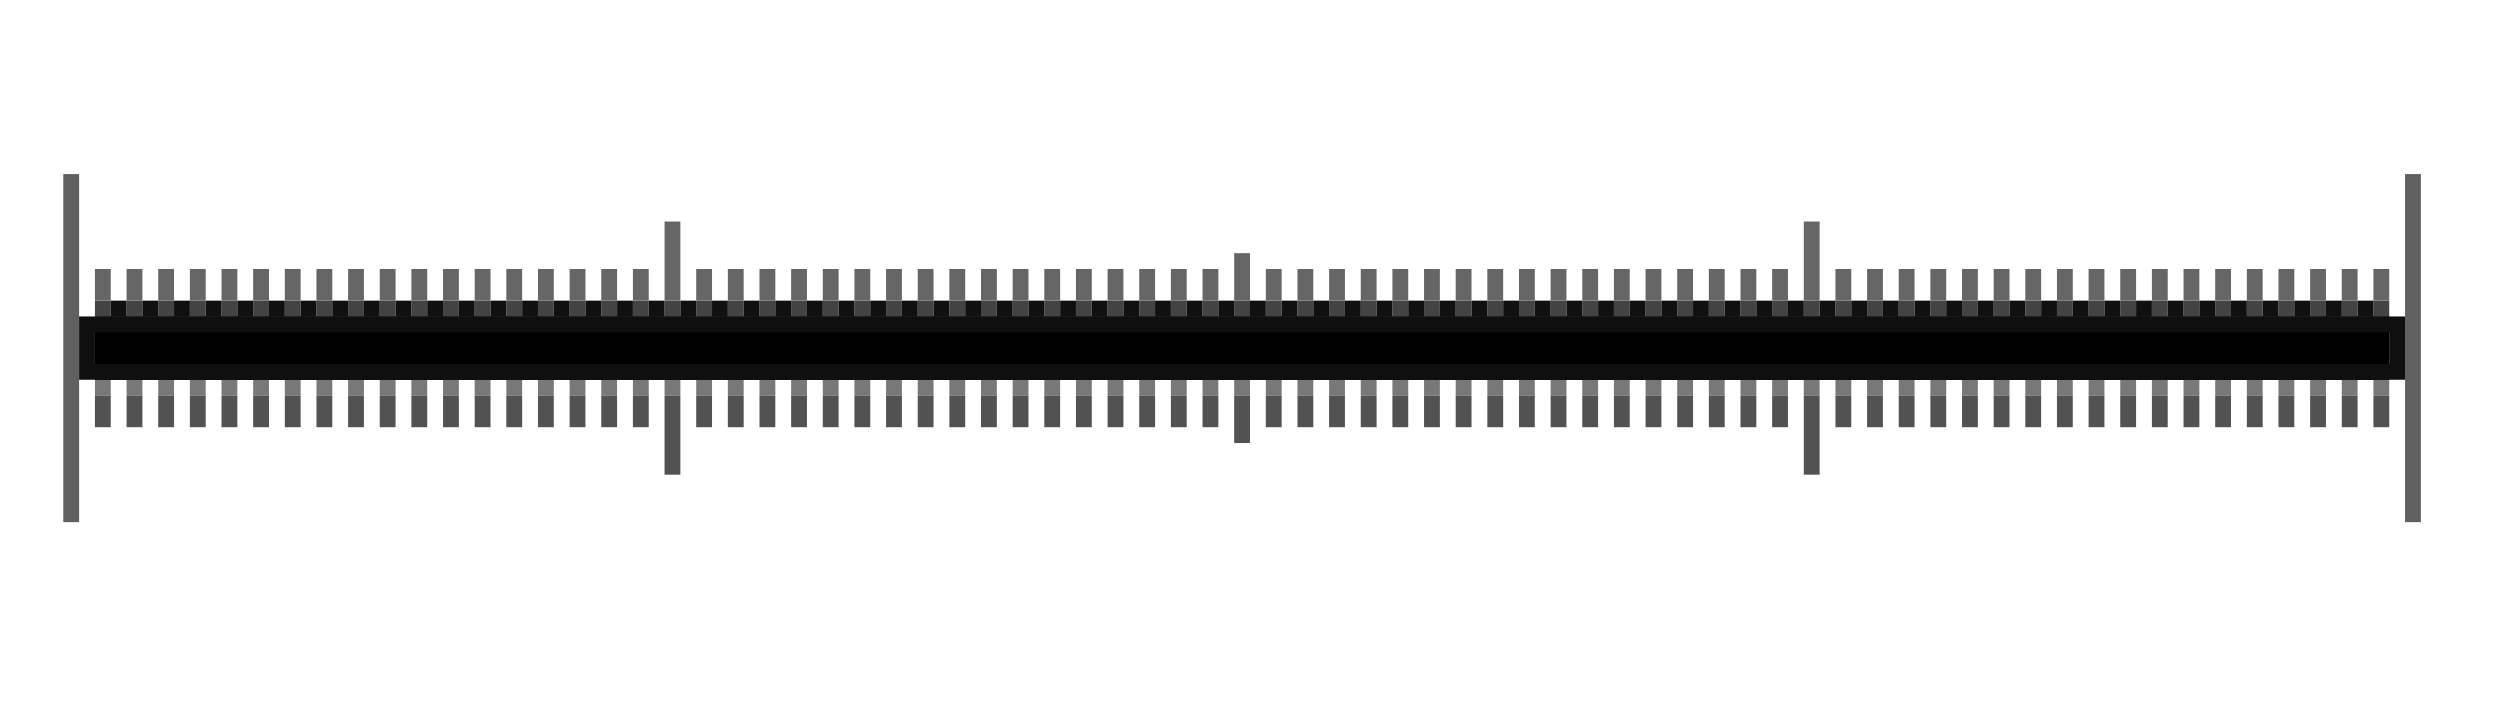
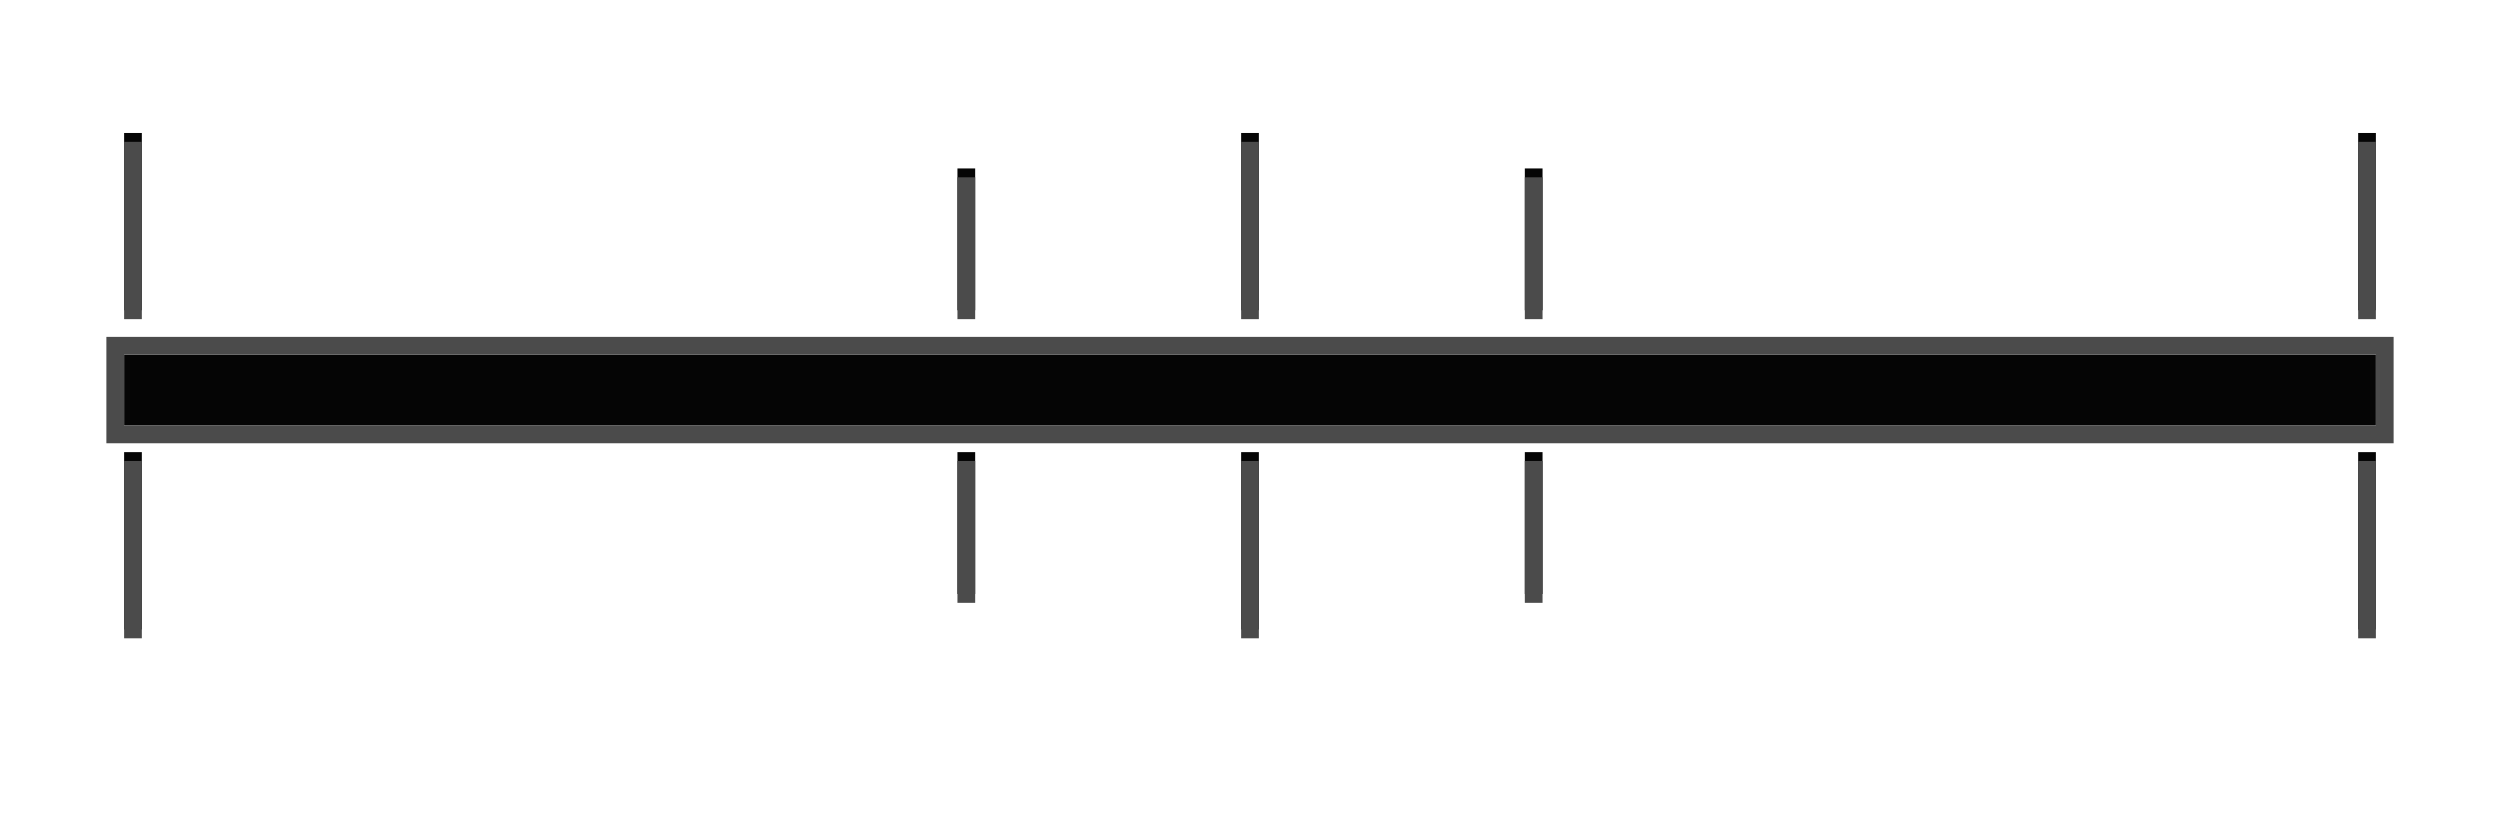
- <svg xmlns="http://www.w3.org/2000/svg" xmlns:xlink="http://www.w3.org/1999/xlink" id="svg174" version="1.1" height="46" width="158">
-   <defs id="defs14">
-     <linearGradient id="linearGradient1559" x1="76" x2="151" y1="1028.4" y2="1028.4" gradientUnits="userSpaceOnUse">
-       <stop style="stop-color:#f1f1f1;stop-opacity:1" stop-color="#828282" offset="0" id="stop1553" />
-       <stop stop-color="#828282" offset="0.681" id="stop1555" style="stop-color:#717171;stop-opacity:1" />
-       <stop stop-color="#464646" offset="1" id="stop1557" style="stop-color:#717171;stop-opacity:1" />
-     </linearGradient>
-     <linearGradient id="linearGradient1462" x1="76" x2="151" y1="1028.4" y2="1028.4" gradientUnits="userSpaceOnUse">
-       <stop style="stop-color:#717171;stop-opacity:1" stop-color="#828282" offset="0" id="stop1450" />
-       <stop style="stop-color:#717171;stop-opacity:1" id="stop1452" offset="0.457" stop-color="#828282" />
-       <stop stop-color="#828282" offset="1" id="stop1454" style="stop-color:#080808;stop-opacity:1" />
-     </linearGradient>
-     <linearGradient gradientUnits="userSpaceOnUse" y2="1028.4" y1="1028.4" x2="151" x1="76" id="linearGradient5026">
-       <stop id="stop5020" offset="0" stop-color="#828282" style="stop-color:#f1f1f1;stop-opacity:1" />
-       <stop style="stop-color:#717171;stop-opacity:1" id="stop5028" offset="0.681" stop-color="#828282" />
-       <stop style="stop-color:#717171;stop-opacity:1" id="stop5024" offset="1" stop-color="#464646" />
-     </linearGradient>
-     <linearGradient id="linearGradient994" x1="76" x2="151" y1="1028.4" y2="1028.4" gradientUnits="userSpaceOnUse">
-       <stop style="stop-color:#464646;stop-opacity:1" stop-color="#828282" offset="0" id="stop990" />
-       <stop style="stop-color:#828282;stop-opacity:1" id="stop996" offset="0.5" stop-color="#828282" />
-       <stop stop-color="#464646" offset="1" id="stop992" />
-     </linearGradient>
-     <linearGradient gradientUnits="userSpaceOnUse" y2="1028.4" y1="1028.4" x2="76" x1="2" id="d">
-       <stop id="stop2" offset="0" stop-color="#464646" />
-       <stop id="stop4" offset="1" stop-color="#828282" />
-     </linearGradient>
-     <linearGradient gradientUnits="userSpaceOnUse" y2="1028.4" y1="1028.4" x2="151" x1="76" id="c">
-       <stop id="stop7" offset="0" stop-color="#828282" />
-       <stop id="stop9" offset="1" stop-color="#464646" />
-     </linearGradient>
-     <linearGradient xlink:href="#d" gradientUnits="userSpaceOnUse" y2="1028.4" y1="1028.4" x2="76" x1="2" id="b" />
-     <linearGradient xlink:href="#c" gradientUnits="userSpaceOnUse" y2="1028.4" y1="1028.4" x2="151" x1="76" id="a" />
-     <linearGradient y2="20.125" x2="114" y1="14" x1="114" gradientUnits="userSpaceOnUse" id="linearGradient1295" xlink:href="#linearGradient1462" />
-   </defs>
-   <g style="display:none" id="layer2">
-     <rect y="-1208.74" x="-1902.945" height="2486.33" width="3838.3" id="rect1648" style="opacity:1;fill:#1e1e1e;fill-opacity:1;stroke:none;stroke-width:1;stroke-linecap:round;stroke-linejoin:round;stroke-miterlimit:4;stroke-dasharray:none;stroke-opacity:1;paint-order:fill markers stroke" />
+ <svg xmlns="http://www.w3.org/2000/svg" width="141" height="46" version="1.1">
+   <path d="m71 25.5v10h-1v-10z" color="#000000" fill="#050505" stroke-width="1" />
+   <g display="none">
+     <rect x="-1902.945" y="-1208.74" width="3838.3" height="2486.33" fill="#1e1e1e" style="paint-order:fill markers stroke" />
  </g>
-   <g id="layer1">
-     <path style="color:#000000;stroke:none;stroke-opacity:1" d="m 151,20 v 4 H 6 v -4 z" id="path170-3" />
-     <g style="fill:#606060;fill-opacity:1" id="g1862">
-       <path style="color:#000000;fill:#606060;fill-opacity:1;stroke:none;stroke-opacity:1" d="M 5,11 V 33 H 4 V 11 Z" id="path88" />
-       <path style="color:#000000;fill:#606060;fill-opacity:1;stroke:none;stroke-opacity:1" d="m 153,11 v 22 h -1 V 11 Z" id="path120" />
+   <g fill="#050505">
+     <path d="m 134,20 v 4 H 7 v -4 z" color="#000000" stroke-width="1" />
+     <g stroke-width="1">
+       <path d="m71 7.5v10h-1v-10z" color="#000000" />
+       <path d="m8 25.5v10h-1v-10z" color="#000000" />
+       <path d="m8 7.5v10h-1v-10z" color="#000000" />
+       <path d="m134 25.5v10h-1v-10z" color="#000000" />
+       <path d="m134 7.5v10h-1v-10z" color="#000000" />
+       <path d="m55 25.5 0 8h-1l-0-8z" color="#000000" />
+       <path d="m55 9.5-0 8h-1l0-8z" color="#000000" />
+       <path d="m87 25.5 0 8h-1l-0-8z" color="#000000" />
+       <path d="m87 9.5-0 8h-1l0-8z" color="#000000" />
    </g>
-     <path id="path166-9" d="m 6,24 v 1 h 1 v -1 z m 2,0 v 1 h 1 v -1 z m 2,0 v 1 h 1 v -1 z m 2,0 v 1 h 1 v -1 z m 2,0 v 1 h 1 v -1 z m 2,0 v 1 h 1 v -1 z m 2,0 v 1 h 1 v -1 z m 2,0 v 1 h 1 v -1 z m 2,0 v 1 h 1 v -1 z m 2,0 v 1 h 1 v -1 z m 2,0 v 1 h 1 v -1 z m 2,0 v 1 h 1 v -1 z m 2,0 v 1 h 1 v -1 z m 2,0 v 1 h 1 v -1 z m 2,0 v 1 h 1 v -1 z m 2,0 v 1 h 1 v -1 z m 2,0 v 1 h 1 v -1 z m 2,0 v 1 h 1 v -1 z m 2,0 v 1 h 1 v -1 z m 2,0 v 1 h 1 v -1 z m 2,0 v 1 h 1 v -1 z m 2,0 v 1 h 1 v -1 z m 2,0 v 1 h 1 v -1 z m 2,0 v 1 h 1 v -1 z m 2,0 v 1 h 1 v -1 z m 2,0 v 1 h 1 v -1 z m 2,0 v 1 h 1 v -1 z m 2,0 v 1 h 1 v -1 z m 2,0 v 1 h 1 v -1 z m 2,0 v 1 h 1 v -1 z m 2,0 v 1 h 1 v -1 z m 2,0 v 1 h 1 v -1 z m 2,0 v 1 h 1 v -1 z m 2,0 v 1 h 1 v -1 z m 2,0 v 1 h 1 v -1 z m 2,0 v 1 h 1 v -1 z m 2,0 v 1 h 1 v -1 z m 2,0 v 1 h 1 v -1 z m 2,0 v 1 h 1 v -1 z m 2,0 v 1 h 1 v -1 z m 2,0 v 1 h 1 v -1 z m 2,0 v 1 h 1 v -1 z m 2,0 v 1 h 1 v -1 z m 2,0 v 1 h 1 v -1 z m 2,0 v 1 h 1 v -1 z m 2,0 v 1 h 1 v -1 z m 2,0 v 1 h 1 v -1 z m 2,0 v 1 h 1 v -1 z m 2,0 v 1 h 1 v -1 z m 2,0 v 1 h 1 v -1 z m 2,0 v 1 h 1 v -1 z m 2,0 v 1 h 1 v -1 z m 2,0 v 1 h 1 v -1 z m 2,0 v 1 h 1 v -1 z m 2,0 v 1 h 1 v -1 z m 2,0 v 1 h 1 v -1 z m 2,0 v 1 h 1 v -1 z m 2,0 v 1 h 1 v -1 z m 2,0 v 1 h 1 v -1 z m 2,0 v 1 h 1 v -1 z m 2,0 v 1 h 1 v -1 z m 2,0 v 1 h 1 v -1 z m 2,0 v 1 h 1 v -1 z m 2,0 v 1 h 1 v -1 z m 2,0 v 1 h 1 v -1 z m 2,0 v 1 h 1 v -1 z m 2,0 v 1 h 1 v -1 z m 2,0 v 1 h 1 v -1 z m 2,0 v 1 h 1 v -1 z m 2,0 v 1 h 1 v -1 z m 2,0 v 1 h 1 v -1 z m 2,0 v 1 h 1 v -1 z m 2,0 v 1 h 1 v -1 z" style="color:#000000;fill:#787878;fill-opacity:1;stroke:none;stroke-opacity:1" />
-     <path style="color:#000000;stroke:none;stroke-opacity:1;fill:#000000;fill-opacity:1" d="m 151,20 v 4 H 6 v -4 z" id="path170" />
-     <path id="path166-9-6" d="m 6,25 v 2 h 1 v -2 z m 2,0 v 2 h 1 v -2 z m 2,0 v 2 h 1 v -2 z m 2,0 v 2 h 1 v -2 z m 2,0 v 2 h 1 v -2 z m 2,0 v 2 h 1 v -2 z m 2,0 v 2 h 1 v -2 z m 2,0 v 2 h 1 v -2 z m 2,0 v 2 h 1 v -2 z m 2,0 v 2 h 1 v -2 z m 2,0 v 2 h 1 v -2 z m 2,0 v 2 h 1 v -2 z m 2,0 v 2 h 1 v -2 z m 2,0 v 2 h 1 v -2 z m 2,0 v 2 h 1 v -2 z m 2,0 v 2 h 1 v -2 z m 2,0 v 2 h 1 v -2 z m 2,0 v 2 h 1 v -2 z m 2,0 v 5 h 1 v -5 z m 2,0 v 2 h 1 v -2 z m 2,0 v 2 h 1 v -2 z m 2,0 v 2 h 1 v -2 z m 2,0 v 2 h 1 v -2 z m 2,0 v 2 h 1 v -2 z m 2,0 v 2 h 1 v -2 z m 2,0 v 2 h 1 v -2 z m 2,0 v 2 h 1 v -2 z m 2,0 v 2 h 1 v -2 z m 2,0 v 2 h 1 v -2 z m 2,0 v 2 h 1 v -2 z m 2,0 v 2 h 1 v -2 z m 2,0 v 2 h 1 v -2 z m 2,0 v 2 h 1 v -2 z m 2,0 v 2 h 1 v -2 z m 2,0 v 2 h 1 v -2 z m 2,0 v 2 h 1 v -2 z m 2,0 v 3 h 1 v -3 z m 2,0 v 2 h 1 v -2 z m 2,0 v 2 h 1 v -2 z m 2,0 v 2 h 1 v -2 z m 2,0 v 2 h 1 v -2 z m 2,0 v 2 h 1 v -2 z m 2,0 v 2 h 1 v -2 z m 2,0 v 2 h 1 v -2 z m 2,0 v 2 h 1 v -2 z m 2,0 v 2 h 1 v -2 z m 2,0 v 2 h 1 v -2 z m 2,0 v 2 h 1 v -2 z m 2,0 v 2 h 1 v -2 z m 2,0 v 2 h 1 v -2 z m 2,0 v 2 h 1 v -2 z m 2,0 v 2 h 1 v -2 z m 2,0 v 2 h 1 v -2 z m 2,0 v 2 h 1 v -2 z m 2,0 v 5 h 1 v -5 z m 2,0 v 2 h 1 v -2 z m 2,0 v 2 h 1 v -2 z m 2,0 v 2 h 1 v -2 z m 2,0 v 2 h 1 v -2 z m 2,0 v 2 h 1 v -2 z m 2,0 v 2 h 1 v -2 z m 2,0 v 2 h 1 v -2 z m 2,0 v 2 h 1 v -2 z m 2,0 v 2 h 1 v -2 z m 2,0 v 2 h 1 v -2 z m 2,0 v 2 h 1 v -2 z m 2,0 v 2 h 1 v -2 z m 2,0 v 2 h 1 v -2 z m 2,0 v 2 h 1 v -2 z m 2,0 v 2 h 1 v -2 z m 2,0 v 2 h 1 v -2 z m 2,0 v 2 h 1 v -2 z m 2,0 v 2 h 1 v -2 z" style="color:#000000;fill:#525252;fill-opacity:1;stroke:none;stroke-opacity:1" />
-     <path id="path166-9-1" d="m 6,20 v -1 h 1 v 1 z m 2,0 v -1 h 1 v 1 z m 2,0 v -1 h 1 v 1 z m 2,0 v -1 h 1 v 1 z m 2,0 v -1 h 1 v 1 z m 2,0 v -1 h 1 v 1 z m 2,0 v -1 h 1 v 1 z m 2,0 v -1 h 1 v 1 z m 2,0 v -1 h 1 v 1 z m 2,0 v -1 h 1 v 1 z m 2,0 v -1 h 1 v 1 z m 2,0 v -1 h 1 v 1 z m 2,0 v -1 h 1 v 1 z m 2,0 v -1 h 1 v 1 z m 2,0 v -1 h 1 v 1 z m 2,0 v -1 h 1 v 1 z m 2,0 v -1 h 1 v 1 z m 2,0 v -1 h 1 v 1 z m 2,0 v -1 h 1 v 1 z m 2,0 v -1 h 1 v 1 z m 2,0 v -1 h 1 v 1 z m 2,0 v -1 h 1 v 1 z m 2,0 v -1 h 1 v 1 z m 2,0 v -1 h 1 v 1 z m 2,0 v -1 h 1 v 1 z m 2,0 v -1 h 1 v 1 z m 2,0 v -1 h 1 v 1 z m 2,0 v -1 h 1 v 1 z m 2,0 v -1 h 1 v 1 z m 2,0 v -1 h 1 v 1 z m 2,0 v -1 h 1 v 1 z m 2,0 v -1 h 1 v 1 z m 2,0 v -1 h 1 v 1 z m 2,0 v -1 h 1 v 1 z m 2,0 v -1 h 1 v 1 z m 2,0 v -1 h 1 v 1 z m 2,0 v -1 h 1 v 1 z m 2,0 v -1 h 1 v 1 z m 2,0 v -1 h 1 v 1 z m 2,0 v -1 h 1 v 1 z m 2,0 v -1 h 1 v 1 z m 2,0 v -1 h 1 v 1 z m 2,0 v -1 h 1 v 1 z m 2,0 v -1 h 1 v 1 z m 2,0 v -1 h 1 v 1 z m 2,0 v -1 h 1 v 1 z m 2,0 v -1 h 1 v 1 z m 2,0 v -1 h 1 v 1 z m 2,0 v -1 h 1 v 1 z m 2,0 v -1 h 1 v 1 z m 2,0 v -1 h 1 v 1 z m 2,0 v -1 h 1 v 1 z m 2,0 v -1 h 1 v 1 z m 2,0 v -1 h 1 v 1 z m 2,0 v -1 h 1 v 1 z m 2,0 v -1 h 1 v 1 z m 2,0 v -1 h 1 v 1 z m 2,0 v -1 h 1 v 1 z m 2,0 v -1 h 1 v 1 z m 2,0 v -1 h 1 v 1 z m 2,0 v -1 h 1 v 1 z m 2,0 v -1 h 1 v 1 z m 2,0 v -1 h 1 v 1 z m 2,0 v -1 h 1 v 1 z m 2,0 v -1 h 1 v 1 z m 2,0 v -1 h 1 v 1 z m 2,0 v -1 h 1 v 1 z m 2,0 v -1 h 1 v 1 z m 2,0 v -1 h 1 v 1 z m 2,0 v -1 h 1 v 1 z m 2,0 v -1 h 1 v 1 z m 2,0 v -1 h 1 v 1 z m 2,0 v -1 h 1 v 1 z" style="color:#000000;fill:#434343;fill-opacity:1;stroke:none;stroke-opacity:1" />
-     <path id="path166-9-6-8" d="m 6,19 v -2 h 1 v 2 z m 2,0 v -2 h 1 v 2 z m 2,0 v -2 h 1 v 2 z m 2,0 v -2 h 1 v 2 z m 2,0 v -2 h 1 v 2 z m 2,0 v -2 h 1 v 2 z m 2,0 v -2 h 1 v 2 z m 2,0 v -2 h 1 v 2 z m 2,0 v -2 h 1 v 2 z m 2,0 v -2 h 1 v 2 z m 2,0 v -2 h 1 v 2 z m 2,0 v -2 h 1 v 2 z m 2,0 v -2 h 1 v 2 z m 2,0 v -2 h 1 v 2 z m 2,0 v -2 h 1 v 2 z m 2,0 v -2 h 1 v 2 z m 2,0 v -2 h 1 v 2 z m 2,0 v -2 h 1 v 2 z m 2,0 v -5 h 1 v 5 z m 2,0 v -2 h 1 v 2 z m 2,0 v -2 h 1 v 2 z m 2,0 v -2 h 1 v 2 z m 2,0 v -2 h 1 v 2 z m 2,0 v -2 h 1 v 2 z m 2,0 v -2 h 1 v 2 z m 2,0 v -2 h 1 v 2 z m 2,0 v -2 h 1 v 2 z m 2,0 v -2 h 1 v 2 z m 2,0 v -2 h 1 v 2 z m 2,0 v -2 h 1 v 2 z m 2,0 v -2 h 1 v 2 z m 2,0 v -2 h 1 v 2 z m 2,0 v -2 h 1 v 2 z m 2,0 v -2 h 1 v 2 z m 2,0 v -2 h 1 v 2 z m 2,0 v -2 h 1 v 2 z m 2,0 v -3 h 1 v 3 z m 2,0 v -2 h 1 v 2 z m 2,0 v -2 h 1 v 2 z m 2,0 v -2 h 1 v 2 z m 2,0 v -2 h 1 v 2 z m 2,0 v -2 h 1 v 2 z m 2,0 v -2 h 1 v 2 z m 2,0 v -2 h 1 v 2 z m 2,0 v -2 h 1 v 2 z m 2,0 v -2 h 1 v 2 z m 2,0 v -2 h 1 v 2 z m 2,0 v -2 h 1 v 2 z m 2,0 v -2 h 1 v 2 z m 2,0 v -2 h 1 v 2 z m 2,0 v -2 h 1 v 2 z m 2,0 v -2 h 1 v 2 z m 2,0 v -2 h 1 v 2 z m 2,0 v -2 h 1 v 2 z m 2,0 v -5 h 1 v 5 z m 2,0 v -2 h 1 v 2 z m 2,0 v -2 h 1 v 2 z m 2,0 v -2 h 1 v 2 z m 2,0 v -2 h 1 v 2 z m 2,0 v -2 h 1 v 2 z m 2,0 v -2 h 1 v 2 z m 2,0 v -2 h 1 v 2 z m 2,0 v -2 h 1 v 2 z m 2,0 v -2 h 1 v 2 z m 2,0 v -2 h 1 v 2 z m 2,0 v -2 h 1 v 2 z m 2,0 v -2 h 1 v 2 z m 2,0 v -2 h 1 v 2 z m 2,0 v -2 h 1 v 2 z m 2,0 v -2 h 1 v 2 z m 2,0 v -2 h 1 v 2 z m 2,0 v -2 h 1 v 2 z m 2,0 v -2 h 1 v 2 z" style="color:#000000;fill:#666666;fill-opacity:1;stroke:none;stroke-opacity:1" />
-     <path id="path166-9-1-7" d="m 7,20 v -1 h 1 v 1 z m 2,0 v -1 h 1 v 1 z m 2,0 v -1 h 1 v 1 z m 2,0 v -1 h 1 v 1 z m 2,0 v -1 h 1 v 1 z m 2,0 v -1 h 1 v 1 z m 2,0 v -1 h 1 v 1 z m 2,0 v -1 h 1 v 1 z m 2,0 v -1 h 1 v 1 z m 2,0 v -1 h 1 v 1 z m 2,0 v -1 h 1 v 1 z m 2,0 v -1 h 1 v 1 z m 2,0 v -1 h 1 v 1 z m 2,0 v -1 h 1 v 1 z m 2,0 v -1 h 1 v 1 z m 2,0 v -1 h 1 v 1 z m 2,0 v -1 h 1 v 1 z m 2,0 v -1 h 1 v 1 z m 2,0 v -1 h 1 v 1 z m 2,0 v -1 h 1 v 1 z m 2,0 v -1 h 1 v 1 z m 2,0 v -1 h 1 v 1 z m 2,0 v -1 h 1 v 1 z m 2,0 v -1 h 1 v 1 z m 2,0 v -1 h 1 v 1 z m 2,0 v -1 h 1 v 1 z m 2,0 v -1 h 1 v 1 z m 2,0 v -1 h 1 v 1 z m 2,0 v -1 h 1 v 1 z m 2,0 v -1 h 1 v 1 z m 2,0 v -1 h 1 v 1 z m 2,0 v -1 h 1 v 1 z m 2,0 v -1 h 1 v 1 z m 2,0 v -1 h 1 v 1 z m 2,0 v -1 h 1 v 1 z m 2,0 v -1 h 1 v 1 z m 2,0 v -1 h 1 v 1 z m 2,0 v -1 h 1 v 1 z m 2,0 v -1 h 1 v 1 z m 2,0 v -1 h 1 v 1 z m 2,0 v -1 h 1 v 1 z m 2,0 v -1 h 1 v 1 z m 2,0 v -1 h 1 v 1 z m 2,0 v -1 h 1 v 1 z m 2,0 v -1 h 1 v 1 z m 2,0 v -1 h 1 v 1 z m 2,0 v -1 h 1 v 1 z m 2,0 v -1 h 1 v 1 z m 2,0 v -1 h 1 v 1 z m 2,0 v -1 h 1 v 1 z m 2,0 v -1 h 1 v 1 z m 2,0 v -1 h 1 v 1 z m 2,0 v -1 h 1 v 1 z m 2,0 v -1 h 1 v 1 z m 2,0 v -1 h 1 v 1 z m 2,0 v -1 h 1 v 1 z m 2,0 v -1 h 1 v 1 z m 2,0 v -1 h 1 v 1 z m 2,0 v -1 h 1 v 1 z m 2,0 v -1 h 1 v 1 z m 2,0 v -1 h 1 v 1 z m 2,0 v -1 h 1 v 1 z m 2,0 v -1 h 1 v 1 z m 2,0 v -1 h 1 v 1 z m 2,0 v -1 h 1 v 1 z m 2,0 v -1 h 1 v 1 z m 2,0 v -1 h 1 v 1 z m 2,0 v -1 h 1 v 1 z m 2,0 v -1 h 1 v 1 z m 2,0 v -1 h 1 v 1 z m 2,0 v -1 h 1 v 1 z m 2,0 v -1 h 1 v 1 z" style="color:#000000;fill:#101010;fill-opacity:1;stroke:none;stroke-opacity:1" />
  </g>
-   <g style="display:inline" id="layer3">
-     <path id="rect1769" d="m 5,20 v 4 h 147 v -4 z m 1,1 h 145 v 2 H 6 Z" style="opacity:1;fill:#0f0f0f;fill-opacity:1;stroke:none;stroke-width:2.437;stroke-linecap:round;stroke-linejoin:round;stroke-miterlimit:4;stroke-dasharray:none;stroke-opacity:1;paint-order:fill markers stroke" />
+   <g fill="#4b4b4b">
+     <path d="m6 19v6h129v-6zm1 1h127v4h-127z" style="paint-order:fill markers stroke" />
+     <g stroke-width="1">
+       <path d="m71 8v10h-1v-10z" color="#000000" />
+       <path d="m71 36v-10h-1v10z" color="#000000" />
+       <path d="M 8,8 V 18 H 7 V 8 Z" color="#000000" />
+       <path d="m8 36v-10h-1v10z" color="#000000" />
+       <path d="m134 8v10h-1v-10z" color="#000000" />
+       <path d="m134 36v-10h-1v10z" color="#000000" />
+       <path d="m55 10-0 8h-1l0-8z" color="#000000" />
+       <path d="m55 34-0-8h-1l0 8z" color="#000000" />
+       <path d="m87 10-0 8h-1l0-8z" color="#000000" />
+       <path d="m87 34-0-8h-1l0 8z" color="#000000" />
+     </g>
  </g>
</svg>
